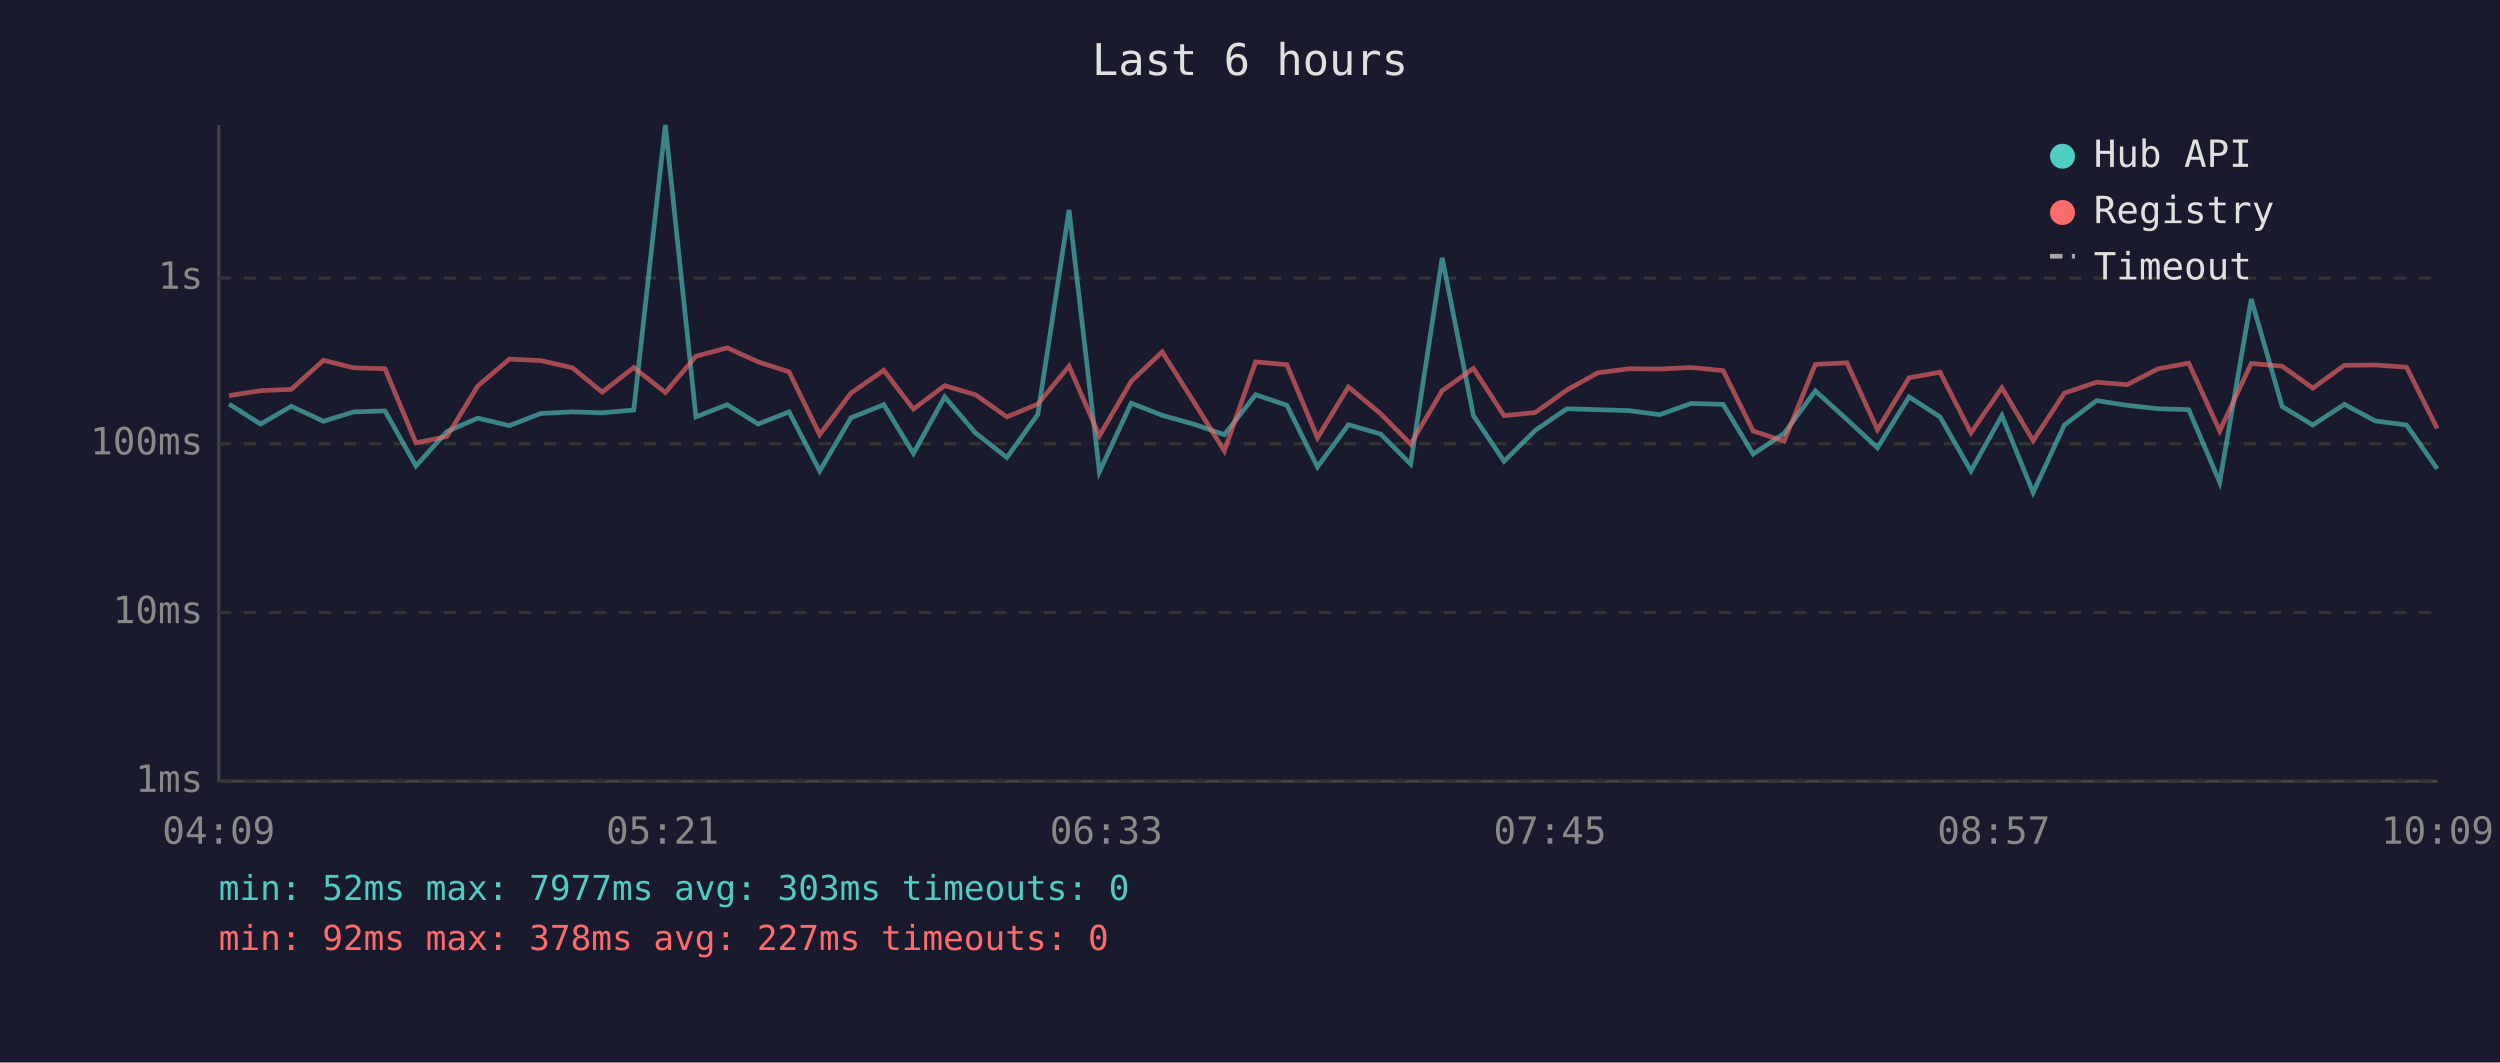
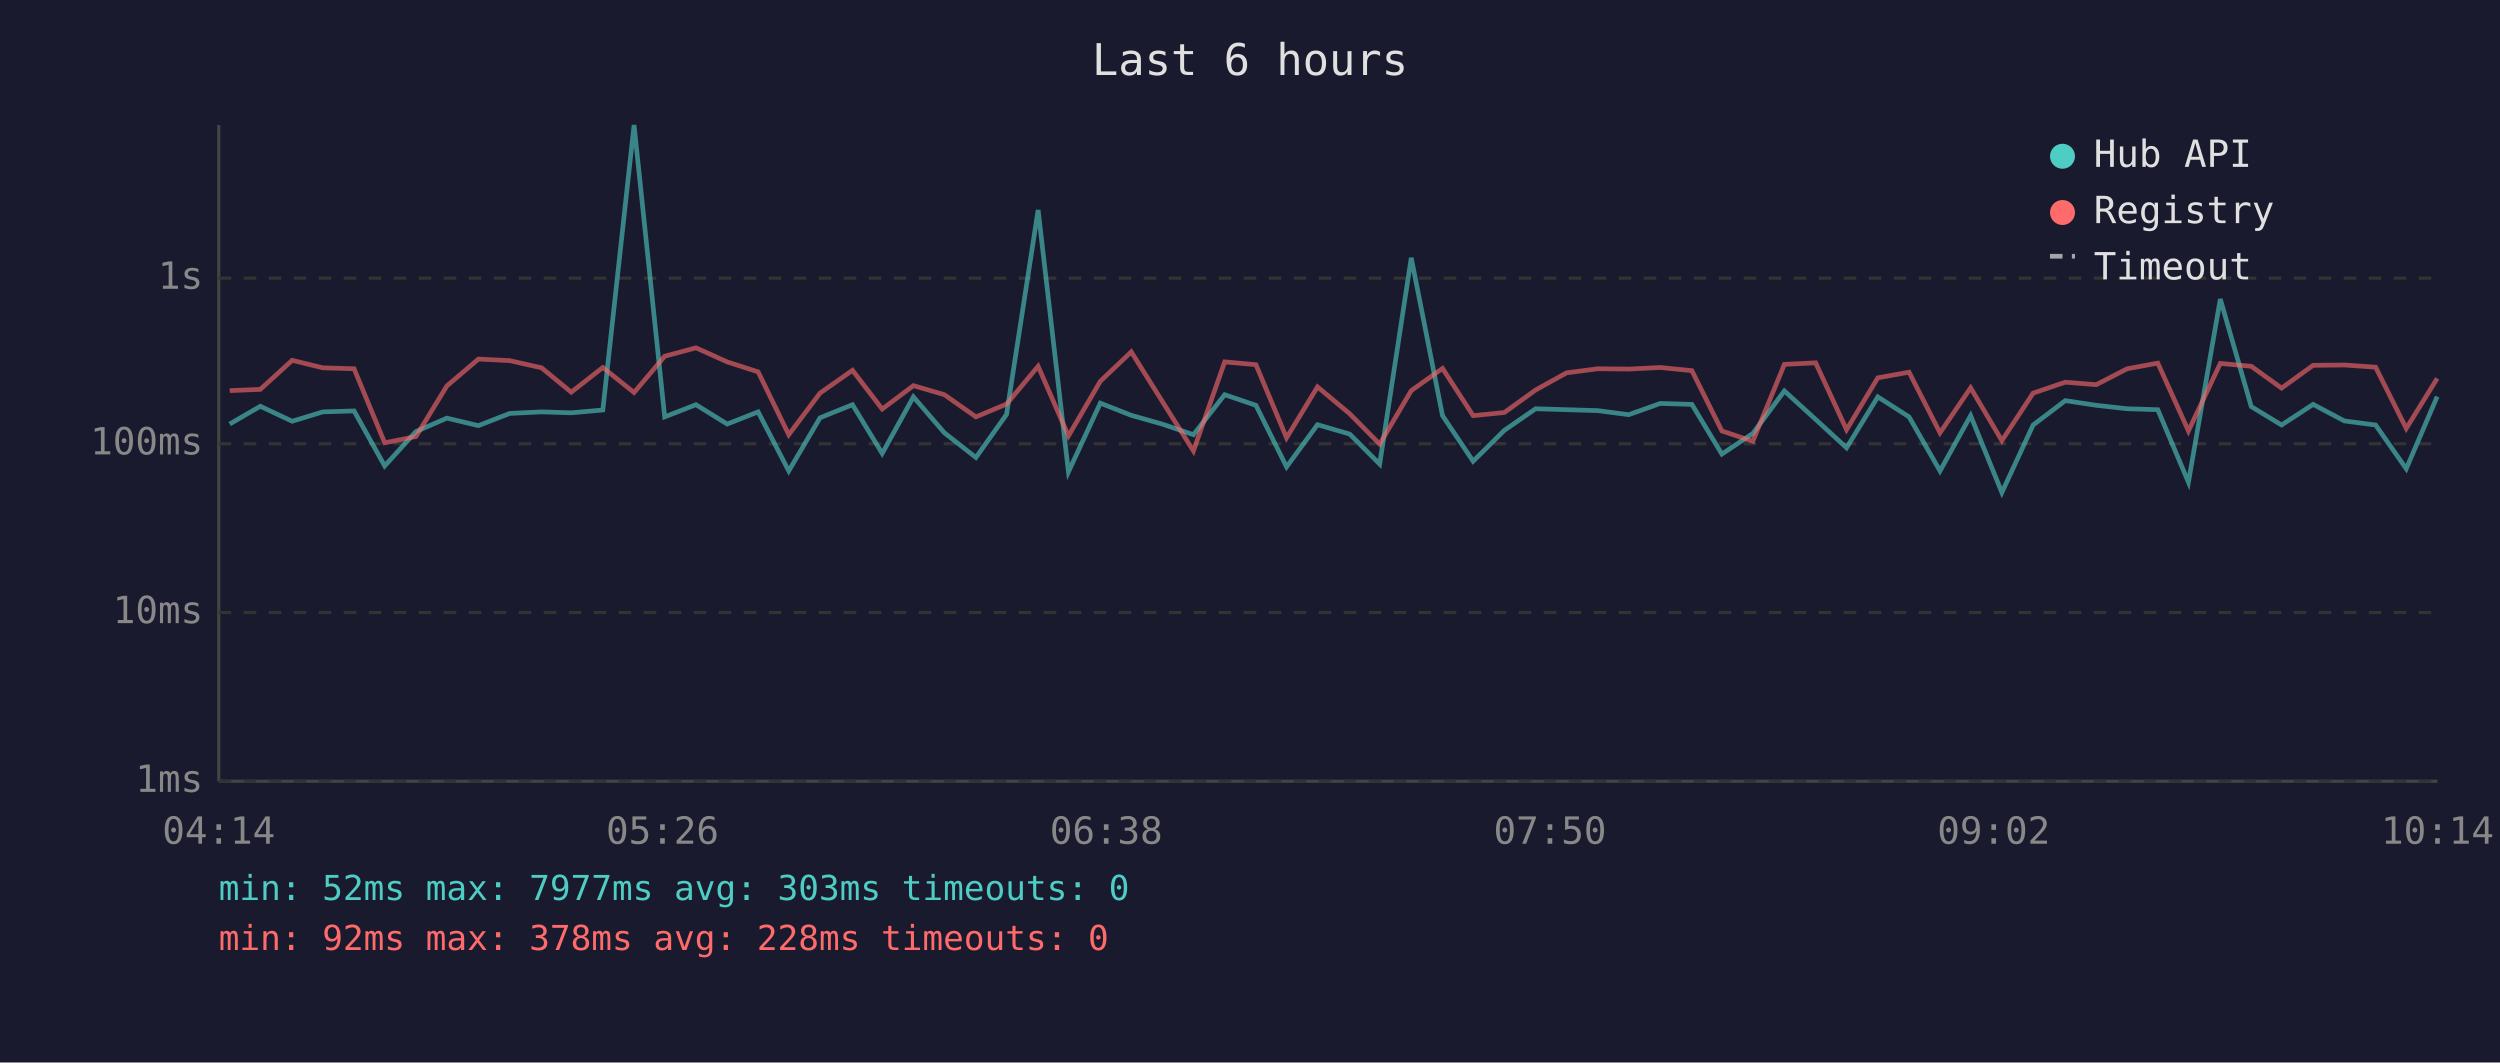
<svg xmlns="http://www.w3.org/2000/svg" viewBox="0 0 800 340" font-family="monospace" font-size="12">
  <rect width="800" height="340" fill="#1a1a2e" />
  <text x="400" y="24" fill="#e0e0e0" font-size="14" text-anchor="middle">Last 6 hours</text>
  <line x1="70" y1="40" x2="70" y2="250" stroke="#444" stroke-width="1" />
  <line x1="70" y1="250" x2="780" y2="250" stroke="#444" stroke-width="1" />
  <line x1="70" y1="250" x2="780" y2="250" stroke="#333" stroke-width="1" stroke-dasharray="4" />
  <text x="65" y="250" fill="#888" text-anchor="end" dominant-baseline="middle">1ms</text>
  <line x1="70" y1="196" x2="780" y2="196" stroke="#333" stroke-width="1" stroke-dasharray="4" />
  <text x="65" y="196" fill="#888" text-anchor="end" dominant-baseline="middle">10ms</text>
  <line x1="70" y1="142" x2="780" y2="142" stroke="#333" stroke-width="1" stroke-dasharray="4" />
  <text x="65" y="142" fill="#888" text-anchor="end" dominant-baseline="middle">100ms</text>
  <line x1="70" y1="89" x2="780" y2="89" stroke="#333" stroke-width="1" stroke-dasharray="4" />
  <text x="65" y="89" fill="#888" text-anchor="end" dominant-baseline="middle">1s</text>
-   <text x="70" y="270" fill="#888" text-anchor="middle">04:09</text>
-   <text x="212" y="270" fill="#888" text-anchor="middle">05:21</text>
-   <text x="354" y="270" fill="#888" text-anchor="middle">06:33</text>
-   <text x="496" y="270" fill="#888" text-anchor="middle">07:45</text>
-   <text x="638" y="270" fill="#888" text-anchor="middle">08:57</text>
-   <text x="780" y="270" fill="#888" text-anchor="middle">10:09</text>
-   <polyline points="73.3,129.3 83.4,135.7 93.2,130.0 103.5,134.8 113.2,131.8 123.2,131.5 133.1,149.1 143.0,138.1 152.9,133.8 163.0,136.2 173.1,132.3 183.2,131.8 192.7,132.1 202.8,131.2 212.9,40.0 222.7,133.4 232.7,129.5 242.6,135.7 252.5,131.8 262.3,150.7 272.3,133.7 282.8,129.5 292.3,145.1 302.3,127.0 312.1,138.5 322.2,146.4 332.1,132.6 342.1,67.2 351.8,151.0 362.0,129.0 371.9,132.9 381.9,135.7 391.8,139.1 401.8,126.3 411.8,129.7 421.6,149.4 431.5,135.9 441.8,138.9 451.4,148.5 461.5,82.5 471.5,133.0 481.3,147.6 491.3,137.7 501.4,130.8 511.3,131.1 521.3,131.4 531.1,132.7 541.2,129.1 551.4,129.4 561.0,145.3 570.9,138.7 580.9,125.1 591.0,134.2 600.8,143.3 610.9,127.0 620.8,133.4 630.7,150.7 640.6,133.0 650.6,157.6 660.6,136.0 670.9,128.2 680.7,129.7 690.6,130.8 700.4,131.1 710.3,154.3 720.4,95.7 730.3,130.1 740.1,136.0 750.2,129.4 760.1,134.7 770.1,136.0 779.9,150.0" fill="none" stroke="#4ecdc4" stroke-width="1.5" opacity="0.6" />
-   <polyline points="73.3,126.6 83.4,125.0 93.2,124.6 103.5,115.3 113.2,117.7 123.2,118.0 133.1,141.7 143.0,139.7 152.9,123.5 163.0,114.9 173.1,115.4 183.2,117.7 192.7,125.5 202.8,117.6 212.9,125.6 222.7,114.0 232.7,111.3 242.6,115.8 252.5,119.0 262.3,139.1 272.3,125.8 282.8,118.5 292.3,130.9 302.3,123.4 312.1,126.3 322.2,133.4 332.1,129.3 342.1,117.2 351.8,139.5 362.0,122.0 371.9,112.6 381.9,128.4 391.8,144.3 401.8,115.8 411.8,116.7 421.6,140.1 431.5,123.8 441.8,132.4 451.4,142.1 461.5,125.0 471.5,117.9 481.3,133.0 491.3,132.0 501.4,124.8 511.3,119.3 521.3,118.0 531.1,118.1 541.2,117.6 551.4,118.6 561.0,137.9 570.9,141.2 580.9,116.6 591.0,116.1 600.8,137.5 610.9,120.9 620.8,119.1 630.7,138.5 640.6,124.1 650.6,141.0 660.6,125.8 670.9,122.3 680.7,123.1 690.6,118.0 700.4,116.2 710.3,137.9 720.4,116.3 730.3,117.2 740.1,124.2 750.2,116.9 760.1,116.8 770.1,117.5 779.9,137.1" fill="none" stroke="#ff6b6b" stroke-width="1.5" opacity="0.6" />
+   <text x="70" y="270" fill="#888" text-anchor="middle">04:14</text>
+   <text x="212" y="270" fill="#888" text-anchor="middle">05:26</text>
+   <text x="354" y="270" fill="#888" text-anchor="middle">06:38</text>
+   <text x="496" y="270" fill="#888" text-anchor="middle">07:50</text>
+   <text x="638" y="270" fill="#888" text-anchor="middle">09:02</text>
+   <text x="780" y="270" fill="#888" text-anchor="middle">10:14</text>
+   <polyline points="73.5,135.7 83.3,130.0 93.5,134.8 103.3,131.8 113.3,131.5 123.1,149.1 133.1,138.1 143.0,133.8 153.1,136.2 163.1,132.3 173.3,131.8 182.8,132.1 192.9,131.2 202.9,40.0 212.7,133.4 222.7,129.5 232.7,135.7 242.6,131.8 252.4,150.7 262.4,133.7 272.8,129.5 282.3,145.1 292.3,127.0 302.2,138.5 312.3,146.4 322.1,132.6 332.2,67.2 341.9,151.0 352.1,129.0 362.0,132.9 371.9,135.7 381.9,139.1 391.9,126.3 401.9,129.7 411.7,149.4 421.6,135.9 431.9,138.9 441.5,148.5 451.6,82.5 461.6,133.0 471.4,147.6 481.4,137.7 491.4,130.8 501.3,131.1 511.3,131.4 521.2,132.7 531.3,129.1 541.4,129.4 551.0,145.3 560.9,138.7 571.0,125.1 581.0,134.2 590.9,143.3 600.9,127.0 610.9,133.4 620.8,150.7 630.6,133.0 640.6,157.6 650.6,136.0 660.9,128.2 670.8,129.7 680.7,130.8 690.5,131.1 700.3,154.3 710.5,95.7 720.4,130.1 730.1,136.0 740.2,129.4 750.2,134.7 760.2,136.0 770.0,150.0 779.9,126.9" fill="none" stroke="#4ecdc4" stroke-width="1.5" opacity="0.6" />
+   <polyline points="73.5,125.0 83.3,124.6 93.5,115.3 103.3,117.7 113.3,118.0 123.1,141.7 133.1,139.7 143.0,123.5 153.1,114.9 163.1,115.4 173.3,117.7 182.8,125.5 192.9,117.6 202.9,125.6 212.7,114.0 222.7,111.3 232.7,115.8 242.6,119.0 252.4,139.1 262.4,125.8 272.8,118.5 282.3,130.9 292.3,123.4 302.2,126.3 312.3,133.4 322.1,129.3 332.2,117.2 341.9,139.5 352.1,122.0 362.0,112.6 371.9,128.4 381.9,144.3 391.9,115.8 401.9,116.7 411.7,140.1 421.6,123.8 431.9,132.4 441.5,142.1 451.6,125.0 461.6,117.9 471.4,133.0 481.4,132.0 491.4,124.8 501.3,119.3 511.3,118.0 521.2,118.1 531.3,117.6 541.4,118.6 551.0,137.9 560.9,141.2 571.0,116.6 581.0,116.1 590.9,137.5 600.9,120.9 610.9,119.1 620.8,138.5 630.6,124.1 640.6,141.0 650.6,125.8 660.9,122.3 670.8,123.1 680.7,118.0 690.5,116.2 700.3,137.9 710.5,116.3 720.4,117.2 730.1,124.2 740.2,116.9 750.2,116.8 760.2,117.5 770.0,137.1 779.9,121.1" fill="none" stroke="#ff6b6b" stroke-width="1.5" opacity="0.6" />
  <circle cx="660" cy="50" r="4" fill="#4ecdc4" />
  <text x="670" y="50" fill="#e0e0e0" dominant-baseline="middle">Hub API</text>
  <circle cx="660" cy="68" r="4" fill="#ff6b6b" />
  <text x="670" y="68" fill="#e0e0e0" dominant-baseline="middle">Registry</text>
  <line x1="656" y1="82" x2="664" y2="82" stroke="#e0e0e0" stroke-width="1.5" stroke-dasharray="4,3" opacity="0.7" />
  <text x="670" y="86" fill="#e0e0e0" dominant-baseline="middle">Timeout</text>
  <text x="70" y="288" fill="#4ecdc4" font-size="11">min: 52ms  max: 7977ms  avg: 303ms  timeouts: 0</text>
-   <text x="70" y="304" fill="#ff6b6b" font-size="11">min: 92ms  max: 378ms  avg: 227ms  timeouts: 0</text>
+   <text x="70" y="304" fill="#ff6b6b" font-size="11">min: 92ms  max: 378ms  avg: 228ms  timeouts: 0</text>
</svg>
